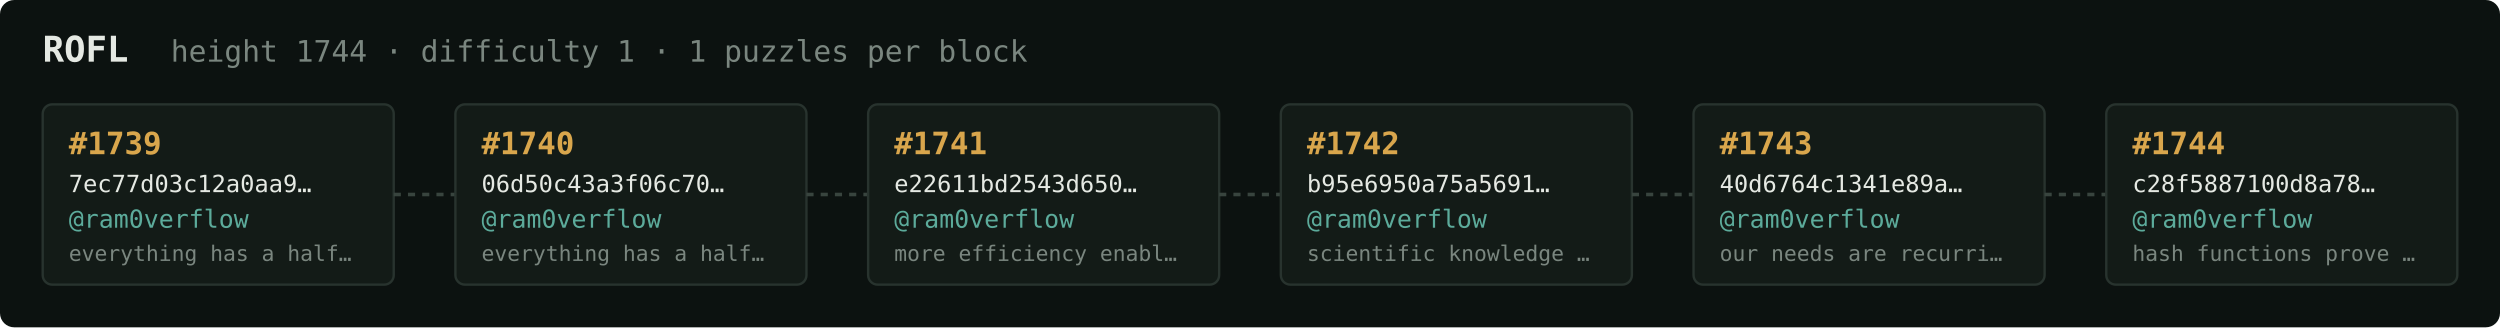
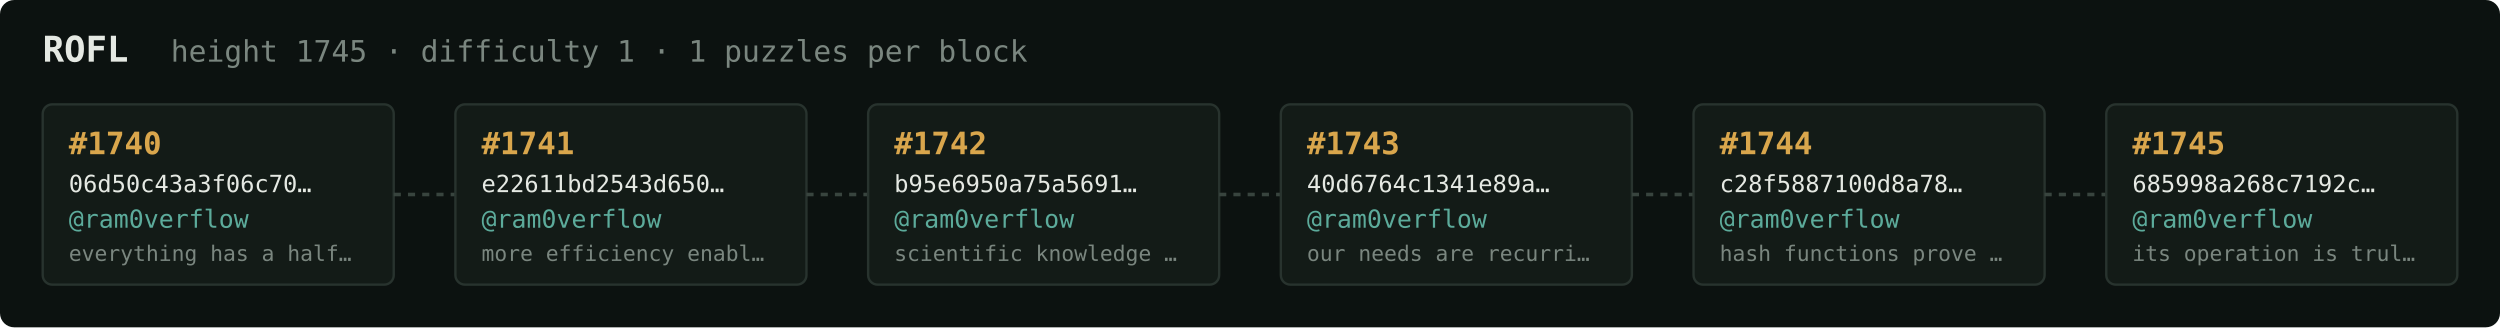
<svg xmlns="http://www.w3.org/2000/svg" width="1054" height="138" viewBox="0 0 1054 138" font-family="ui-monospace,SFMono-Regular,Menlo,monospace">
  <rect fill="#0c1210" width="1054" height="138" rx="6" />
  <text x="18" y="26" fill="#e5e9e3" font-size="15" font-weight="700">ROFL</text>
-   <text x="72" y="26" fill="#7a867f" font-size="12.5">height 1744 · difficulty 1 · 1 puzzles per block</text>
+   <text x="72" y="26" fill="#7a867f" font-size="12.5">height 1745 · difficulty 1 · 1 puzzles per block</text>
  <rect x="18" y="44" width="148" height="76" rx="4" fill="#131b17" stroke="#28332e" stroke-width="1" />
-   <text x="29" y="65" fill="#d9a64c" font-size="13" font-weight="700">#1739</text>
-   <text x="29" y="81" fill="#e5e9e3" font-size="10">7ec77d03c12a0aa9…</text>
+   <text x="29" y="65" fill="#d9a64c" font-size="13" font-weight="700">#1740</text>
+   <text x="29" y="81" fill="#e5e9e3" font-size="10">06d50c43a3f06c70…</text>
  <text x="29" y="96" fill="#5cab9b" font-size="10.5">@ram0verflow</text>
  <text x="29" y="110" fill="#7a867f" font-size="9">everything has a half…</text>
  <line x1="166" y1="82.0" x2="192" y2="82.0" stroke="#38443e" stroke-width="1.5" stroke-dasharray="3 3" />
  <rect x="192" y="44" width="148" height="76" rx="4" fill="#131b17" stroke="#28332e" stroke-width="1" />
-   <text x="203" y="65" fill="#d9a64c" font-size="13" font-weight="700">#1740</text>
-   <text x="203" y="81" fill="#e5e9e3" font-size="10">06d50c43a3f06c70…</text>
+   <text x="203" y="65" fill="#d9a64c" font-size="13" font-weight="700">#1741</text>
+   <text x="203" y="81" fill="#e5e9e3" font-size="10">e22611bd2543d650…</text>
  <text x="203" y="96" fill="#5cab9b" font-size="10.5">@ram0verflow</text>
-   <text x="203" y="110" fill="#7a867f" font-size="9">everything has a half…</text>
+   <text x="203" y="110" fill="#7a867f" font-size="9">more efficiency enabl…</text>
  <line x1="340" y1="82.0" x2="366" y2="82.0" stroke="#38443e" stroke-width="1.5" stroke-dasharray="3 3" />
  <rect x="366" y="44" width="148" height="76" rx="4" fill="#131b17" stroke="#28332e" stroke-width="1" />
-   <text x="377" y="65" fill="#d9a64c" font-size="13" font-weight="700">#1741</text>
-   <text x="377" y="81" fill="#e5e9e3" font-size="10">e22611bd2543d650…</text>
+   <text x="377" y="65" fill="#d9a64c" font-size="13" font-weight="700">#1742</text>
+   <text x="377" y="81" fill="#e5e9e3" font-size="10">b95e6950a75a5691…</text>
  <text x="377" y="96" fill="#5cab9b" font-size="10.5">@ram0verflow</text>
-   <text x="377" y="110" fill="#7a867f" font-size="9">more efficiency enabl…</text>
+   <text x="377" y="110" fill="#7a867f" font-size="9">scientific knowledge …</text>
  <line x1="514" y1="82.0" x2="540" y2="82.0" stroke="#38443e" stroke-width="1.5" stroke-dasharray="3 3" />
  <rect x="540" y="44" width="148" height="76" rx="4" fill="#131b17" stroke="#28332e" stroke-width="1" />
-   <text x="551" y="65" fill="#d9a64c" font-size="13" font-weight="700">#1742</text>
-   <text x="551" y="81" fill="#e5e9e3" font-size="10">b95e6950a75a5691…</text>
+   <text x="551" y="65" fill="#d9a64c" font-size="13" font-weight="700">#1743</text>
+   <text x="551" y="81" fill="#e5e9e3" font-size="10">40d6764c1341e89a…</text>
  <text x="551" y="96" fill="#5cab9b" font-size="10.5">@ram0verflow</text>
-   <text x="551" y="110" fill="#7a867f" font-size="9">scientific knowledge …</text>
+   <text x="551" y="110" fill="#7a867f" font-size="9">our needs are recurri…</text>
  <line x1="688" y1="82.0" x2="714" y2="82.0" stroke="#38443e" stroke-width="1.5" stroke-dasharray="3 3" />
  <rect x="714" y="44" width="148" height="76" rx="4" fill="#131b17" stroke="#28332e" stroke-width="1" />
-   <text x="725" y="65" fill="#d9a64c" font-size="13" font-weight="700">#1743</text>
-   <text x="725" y="81" fill="#e5e9e3" font-size="10">40d6764c1341e89a…</text>
+   <text x="725" y="65" fill="#d9a64c" font-size="13" font-weight="700">#1744</text>
+   <text x="725" y="81" fill="#e5e9e3" font-size="10">c28f5887100d8a78…</text>
  <text x="725" y="96" fill="#5cab9b" font-size="10.5">@ram0verflow</text>
-   <text x="725" y="110" fill="#7a867f" font-size="9">our needs are recurri…</text>
+   <text x="725" y="110" fill="#7a867f" font-size="9">hash functions prove …</text>
  <line x1="862" y1="82.0" x2="888" y2="82.0" stroke="#38443e" stroke-width="1.5" stroke-dasharray="3 3" />
  <rect x="888" y="44" width="148" height="76" rx="4" fill="#131b17" stroke="#28332e" stroke-width="1" />
-   <text x="899" y="65" fill="#d9a64c" font-size="13" font-weight="700">#1744</text>
-   <text x="899" y="81" fill="#e5e9e3" font-size="10">c28f5887100d8a78…</text>
+   <text x="899" y="65" fill="#d9a64c" font-size="13" font-weight="700">#1745</text>
+   <text x="899" y="81" fill="#e5e9e3" font-size="10">685998a268c7192c…</text>
  <text x="899" y="96" fill="#5cab9b" font-size="10.5">@ram0verflow</text>
-   <text x="899" y="110" fill="#7a867f" font-size="9">hash functions prove …</text>
+   <text x="899" y="110" fill="#7a867f" font-size="9">its operation is trul…</text>
</svg>
